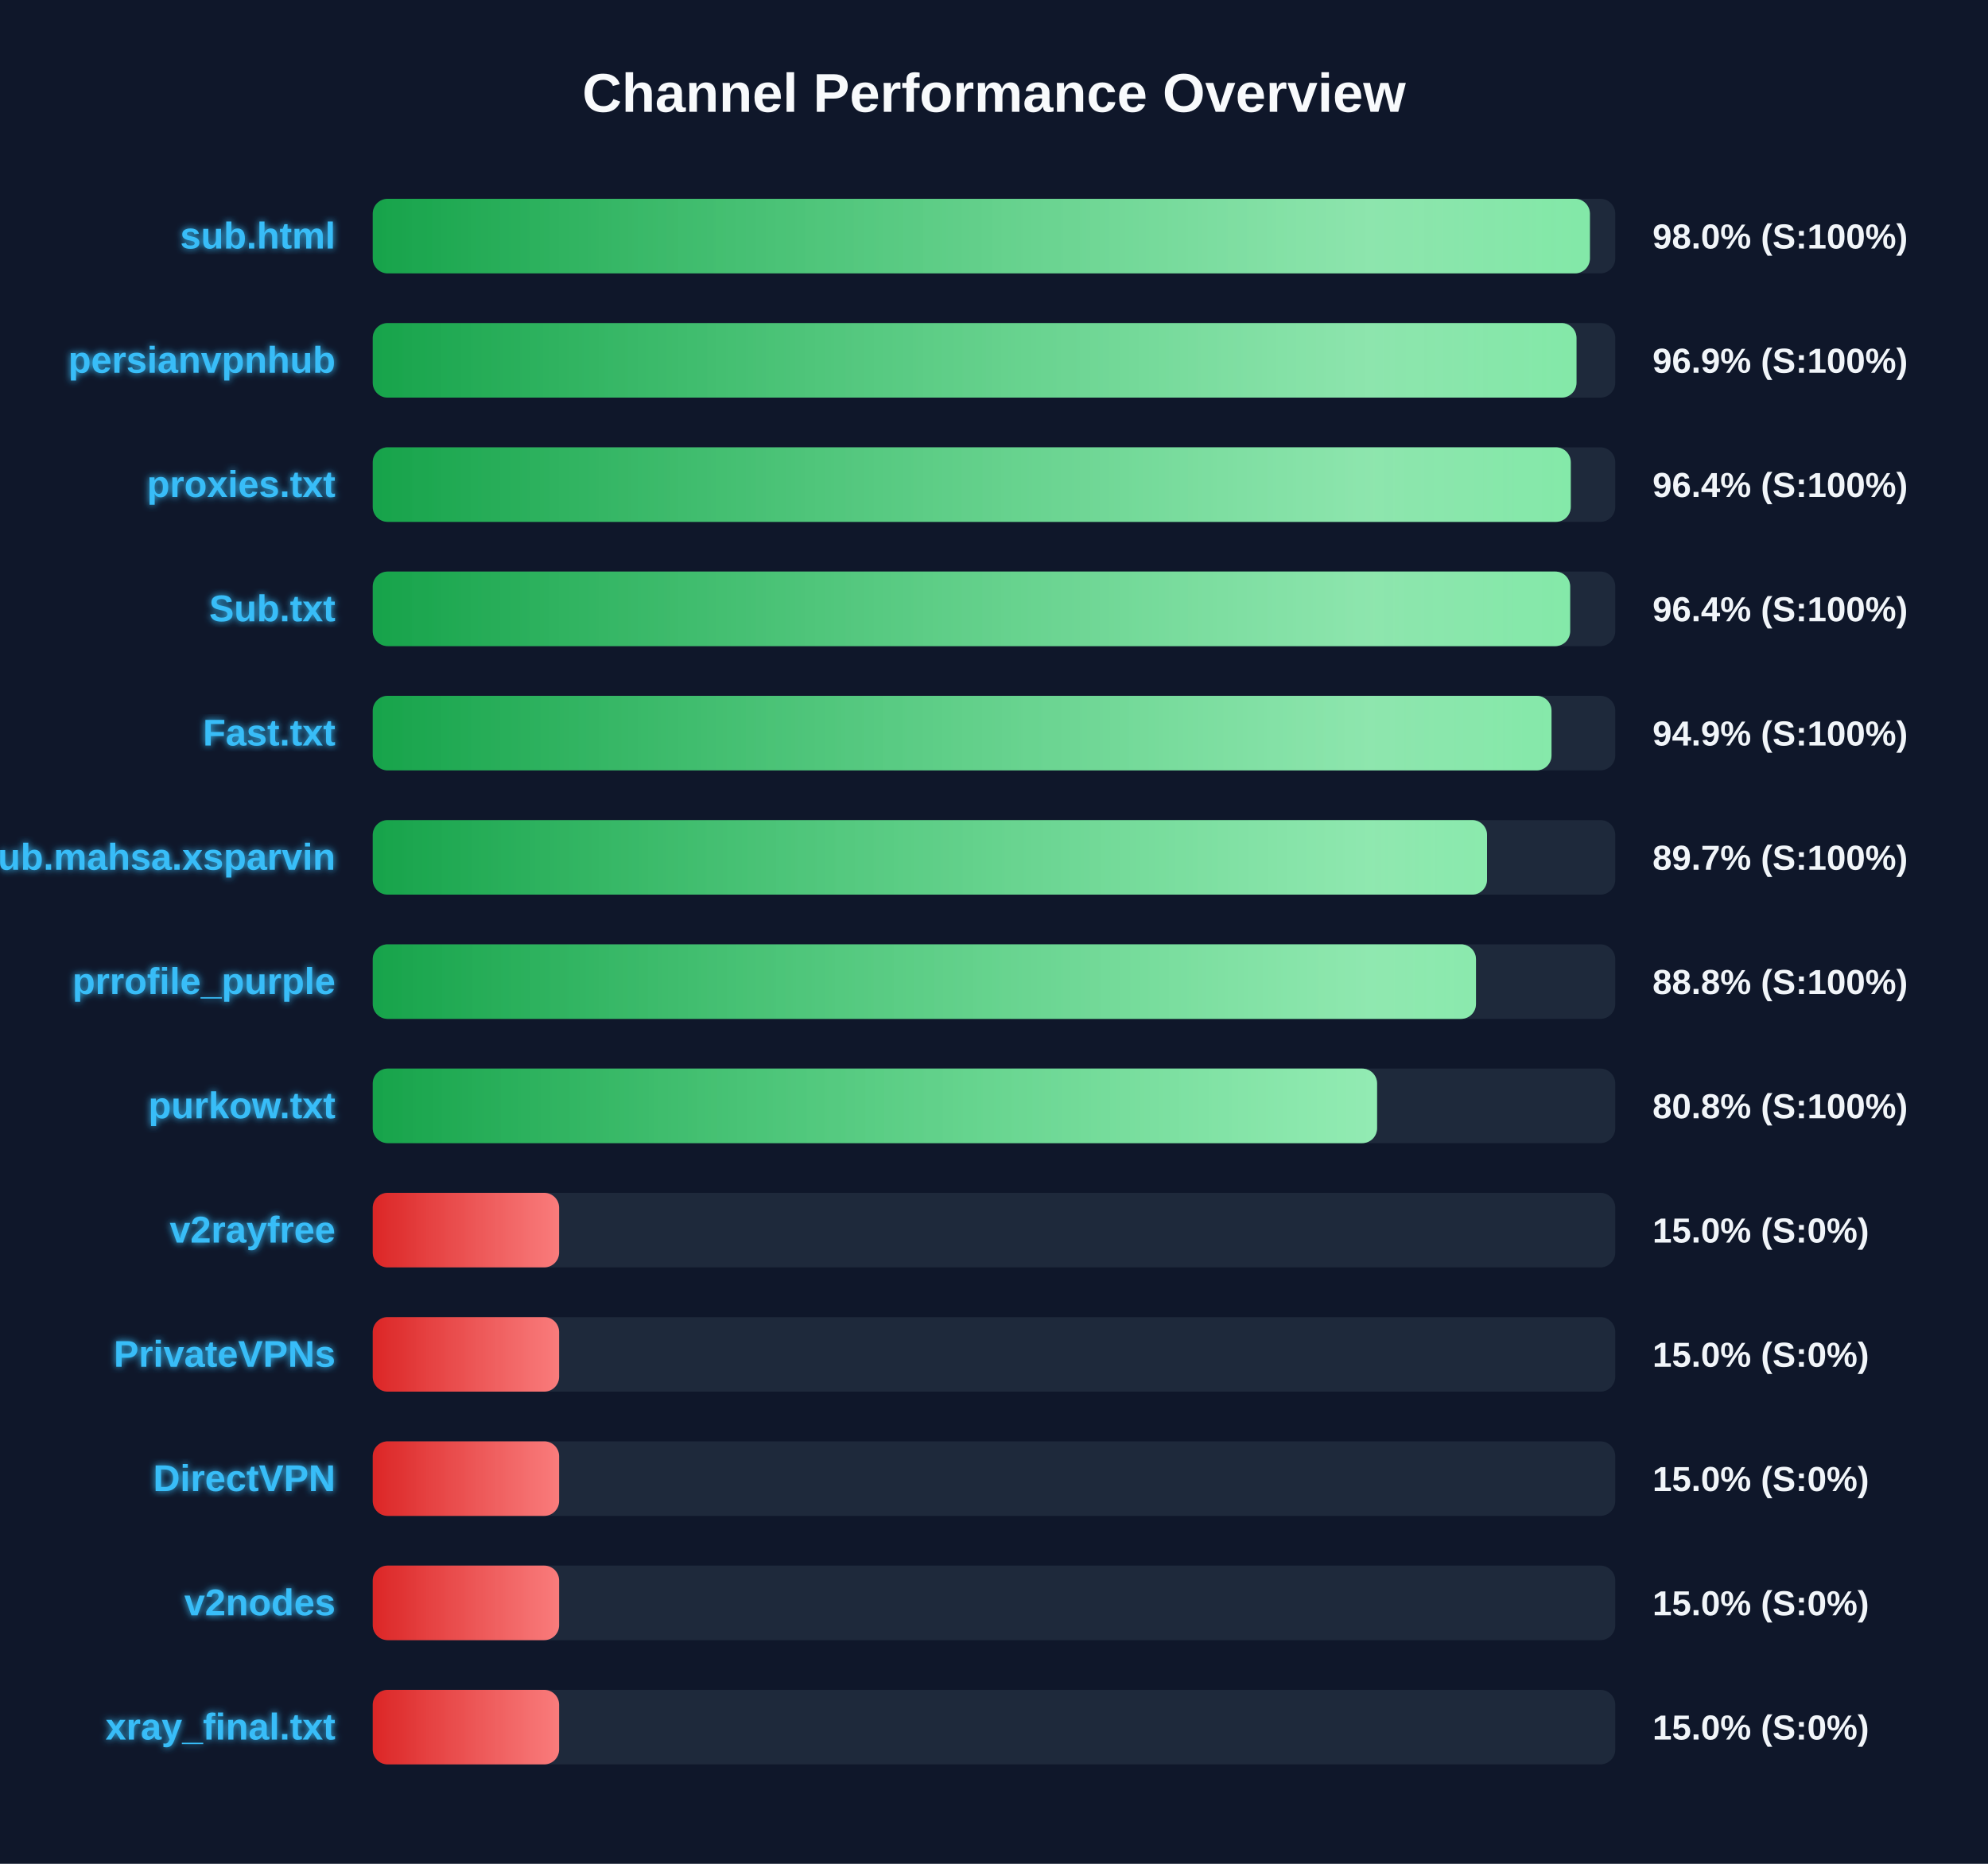
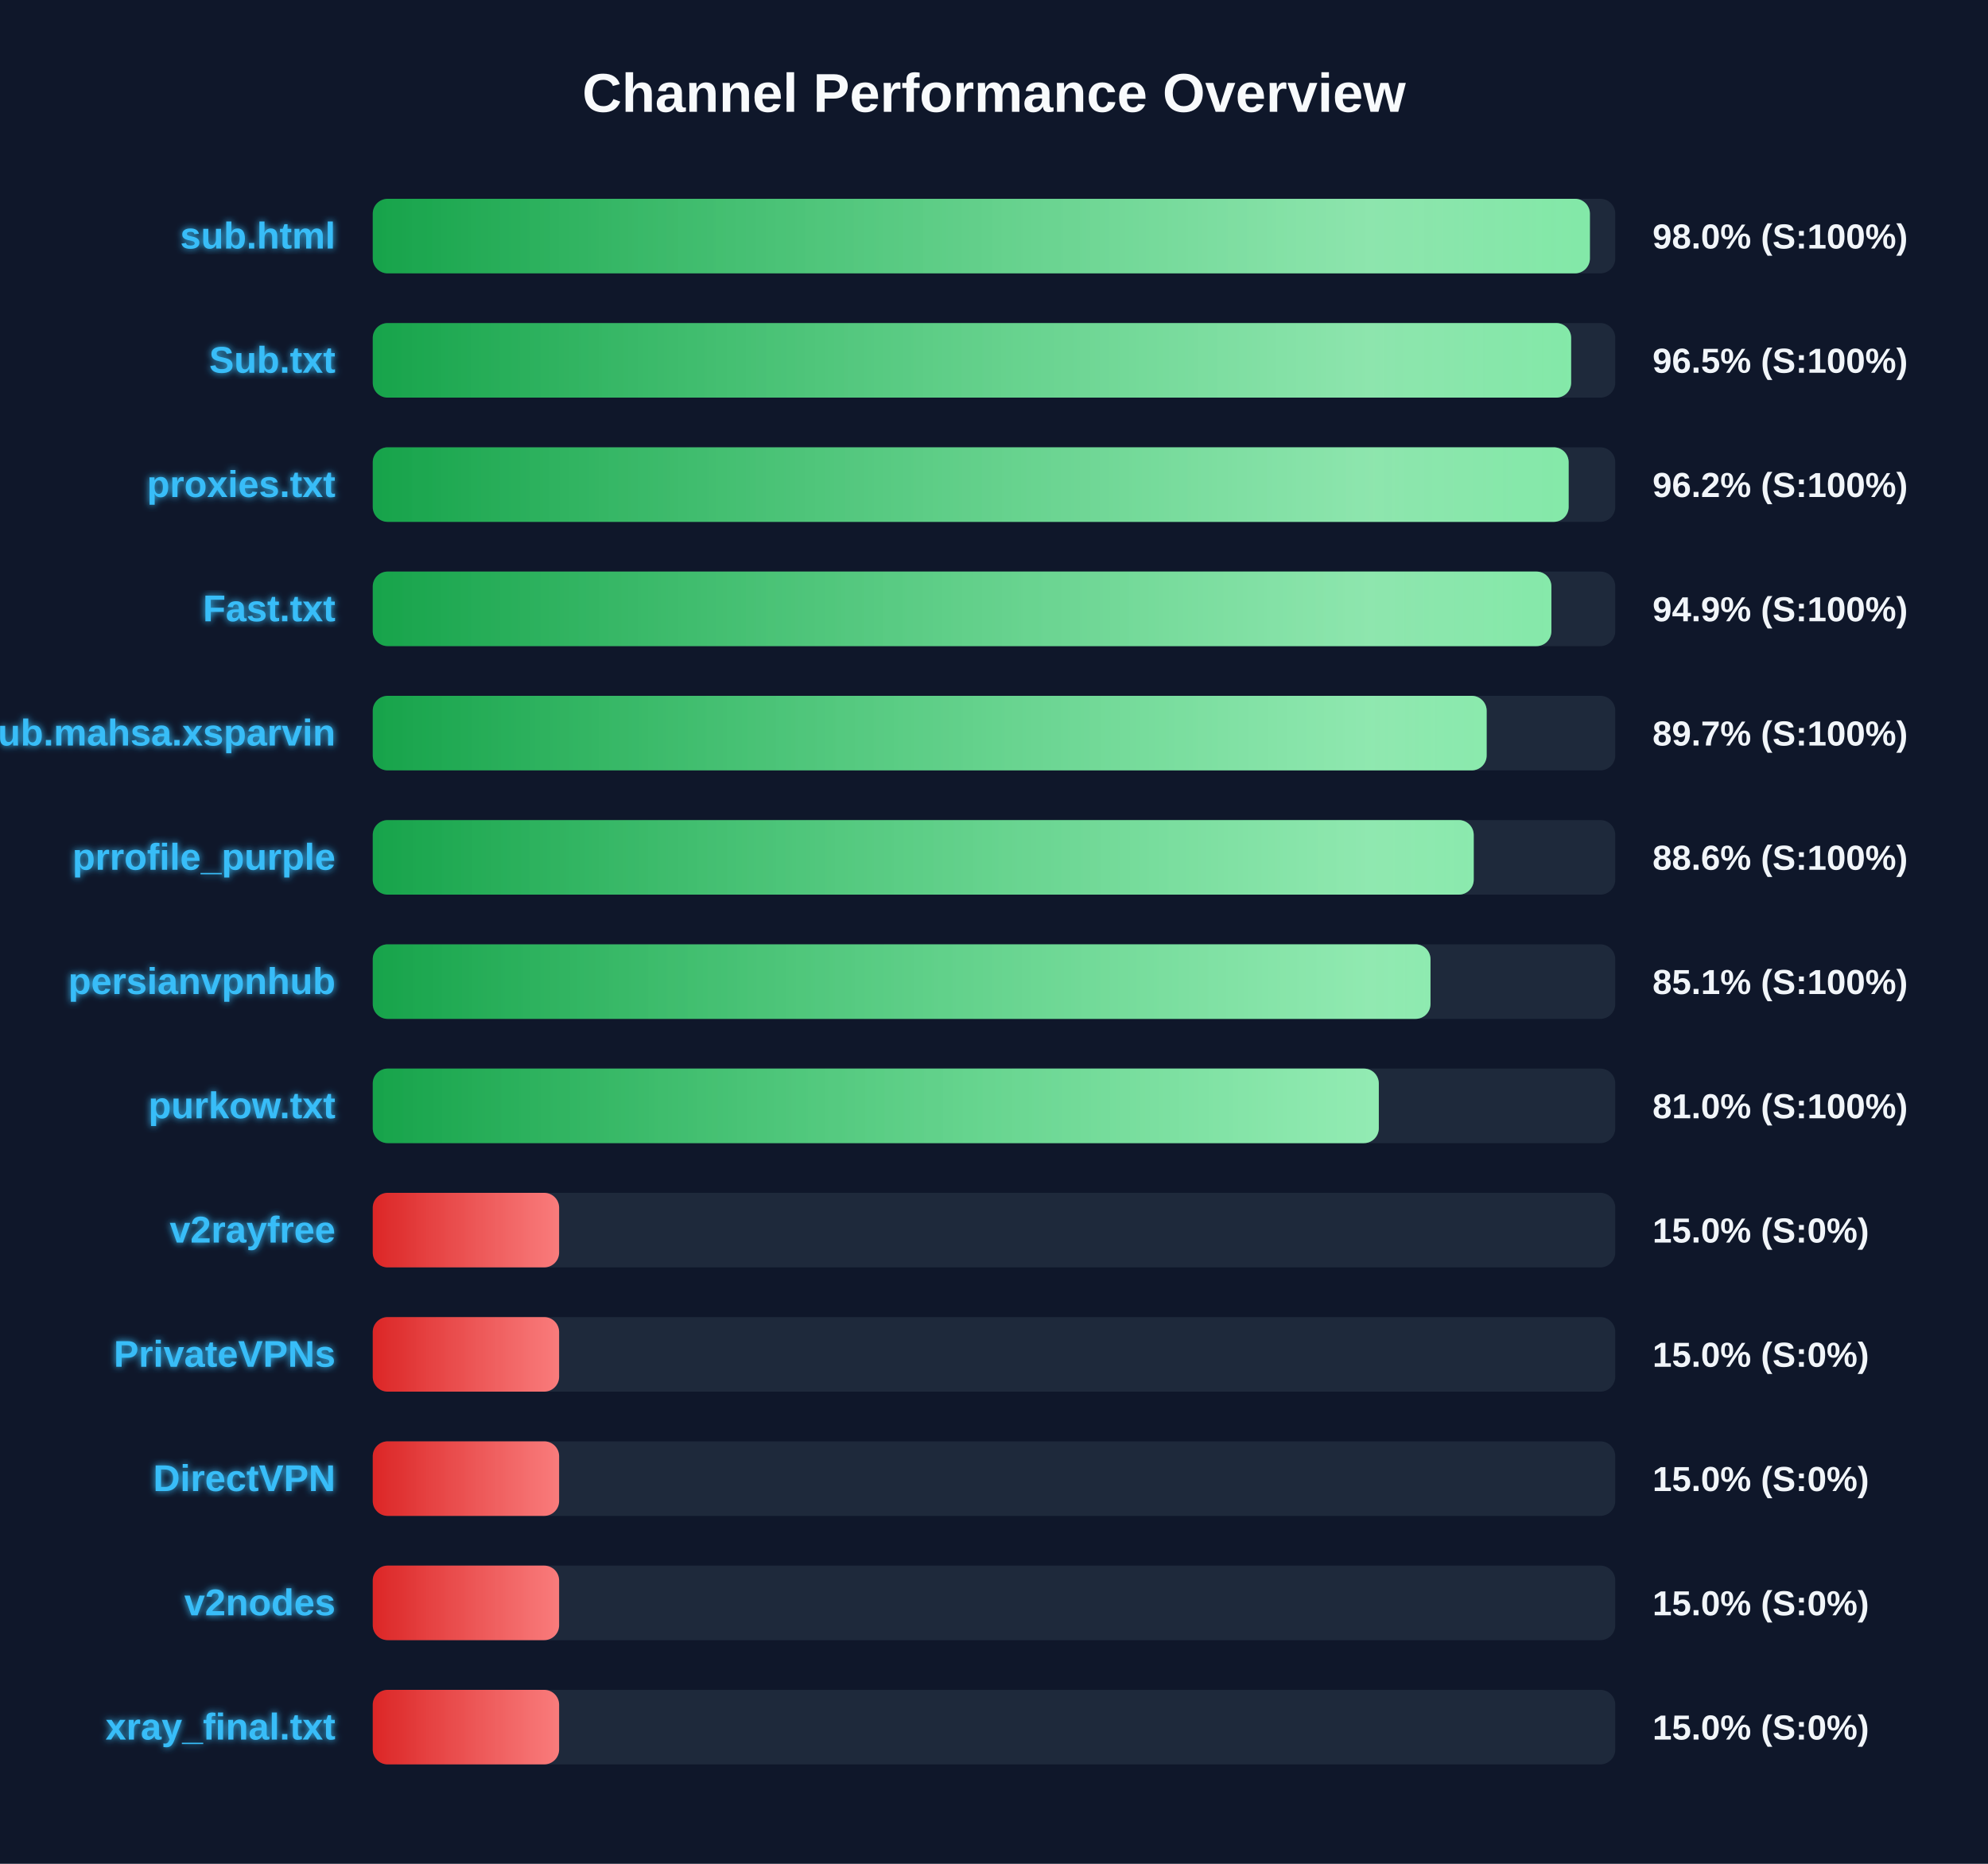
<svg xmlns="http://www.w3.org/2000/svg" width="800" height="750" version="1.1">
  <defs>
    <linearGradient id="grad-green" x1="0%" y1="0%" x2="100%" y2="0%">
      <stop offset="0%" stop-color="#16a34a" />
      <stop offset="100%" stop-color="#4ade80" />
    </linearGradient>
    <linearGradient id="grad-yellow" x1="0%" y1="0%" x2="100%" y2="0%">
      <stop offset="0%" stop-color="#ca8a04" />
      <stop offset="100%" stop-color="#fde047" />
    </linearGradient>
    <linearGradient id="grad-red" x1="0%" y1="0%" x2="100%" y2="0%">
      <stop offset="0%" stop-color="#dc2626" />
      <stop offset="100%" stop-color="#f87171" />
    </linearGradient>
    <linearGradient id="shimmer" x1="0%" y1="0%" x2="100%" y2="0%">
      <stop offset="0%" stop-color="rgba(255,255,255,0)" />
      <stop offset="50%" stop-color="rgba(255,255,255,0.4)" />
      <stop offset="100%" stop-color="rgba(255,255,255,0)" />
    </linearGradient>
    <filter id="glow" x="-20%" y="-20%" width="140%" height="140%">
      <feGaussianBlur stdDeviation="1.5" result="blur" />
      <feComposite in="SourceGraphic" in2="blur" operator="over" />
    </filter>
  </defs>
  <style>
        .bg-rect { fill: #0f172a; }
        .title { font: bold 22px 'Segoe UI', Arial, sans-serif; fill: #f8fafc; }
        .row { font: bold 15px 'Segoe UI', Arial, sans-serif; fill: #38bdf8; filter: url(#glow); }
        .score { font: bold 14px 'Segoe UI', Arial, sans-serif; fill: #f1f5f9; }
        @keyframes shimmer-anim {
            0% { transform: translateX(-100%); }
            100% { transform: translateX(200%); }
        }
        .shimmer-rect {
            animation: shimmer-anim 2.5s infinite linear;
        }
    </style>
  <rect width="100%" height="100%" class="bg-rect" />
  <text x="400" y="45" text-anchor="middle" class="title">Channel Performance Overview</text>
  <rect x="150" y="80" width="500" height="30" fill="#1e293b" rx="6" />
  <clipPath id="clip-0">
    <rect x="150" y="80" width="489.8" height="30" rx="6" />
  </clipPath>
  <rect x="150" y="80" width="489.8" height="30" fill="url(#grad-green)" rx="6" />
  <g clip-path="url(#clip-0)">
    <rect x="150" y="80" width="100%" height="30" fill="url(#shimmer)" class="shimmer-rect" />
  </g>
  <text x="135" y="100" text-anchor="end" class="row">sub.html</text>
  <text x="665" y="100" text-anchor="start" class="score">98.0% (S:100%)</text>
  <rect x="150" y="130" width="500" height="30" fill="#1e293b" rx="6" />
  <clipPath id="clip-1">
-     <rect x="150" y="130" width="484.4" height="30" rx="6" />
+     <rect x="150" y="130" width="482.25" height="30" rx="6" />
  </clipPath>
-   <rect x="150" y="130" width="484.4" height="30" fill="url(#grad-green)" rx="6" />
+   <rect x="150" y="130" width="482.25" height="30" fill="url(#grad-green)" rx="6" />
  <g clip-path="url(#clip-1)">
    <rect x="150" y="130" width="100%" height="30" fill="url(#shimmer)" class="shimmer-rect" />
  </g>
-   <text x="135" y="150" text-anchor="end" class="row">persianvpnhub</text>
-   <text x="665" y="150" text-anchor="start" class="score">96.9% (S:100%)</text>
+   <text x="135" y="150" text-anchor="end" class="row">Sub.txt</text>
+   <text x="665" y="150" text-anchor="start" class="score">96.5% (S:100%)</text>
  <rect x="150" y="180" width="500" height="30" fill="#1e293b" rx="6" />
  <clipPath id="clip-2">
-     <rect x="150" y="180" width="482.1" height="30" rx="6" />
+     <rect x="150" y="180" width="481.25" height="30" rx="6" />
  </clipPath>
-   <rect x="150" y="180" width="482.1" height="30" fill="url(#grad-green)" rx="6" />
+   <rect x="150" y="180" width="481.25" height="30" fill="url(#grad-green)" rx="6" />
  <g clip-path="url(#clip-2)">
    <rect x="150" y="180" width="100%" height="30" fill="url(#shimmer)" class="shimmer-rect" />
  </g>
  <text x="135" y="200" text-anchor="end" class="row">proxies.txt</text>
-   <text x="665" y="200" text-anchor="start" class="score">96.4% (S:100%)</text>
+   <text x="665" y="200" text-anchor="start" class="score">96.2% (S:100%)</text>
  <rect x="150" y="230" width="500" height="30" fill="#1e293b" rx="6" />
  <clipPath id="clip-3">
-     <rect x="150" y="230" width="481.85" height="30" rx="6" />
+     <rect x="150" y="230" width="474.3" height="30" rx="6" />
  </clipPath>
-   <rect x="150" y="230" width="481.85" height="30" fill="url(#grad-green)" rx="6" />
+   <rect x="150" y="230" width="474.3" height="30" fill="url(#grad-green)" rx="6" />
  <g clip-path="url(#clip-3)">
    <rect x="150" y="230" width="100%" height="30" fill="url(#shimmer)" class="shimmer-rect" />
  </g>
-   <text x="135" y="250" text-anchor="end" class="row">Sub.txt</text>
-   <text x="665" y="250" text-anchor="start" class="score">96.4% (S:100%)</text>
+   <text x="135" y="250" text-anchor="end" class="row">Fast.txt</text>
+   <text x="665" y="250" text-anchor="start" class="score">94.9% (S:100%)</text>
  <rect x="150" y="280" width="500" height="30" fill="#1e293b" rx="6" />
  <clipPath id="clip-4">
-     <rect x="150" y="280" width="474.35" height="30" rx="6" />
+     <rect x="150" y="280" width="448.25" height="30" rx="6" />
  </clipPath>
-   <rect x="150" y="280" width="474.35" height="30" fill="url(#grad-green)" rx="6" />
+   <rect x="150" y="280" width="448.25" height="30" fill="url(#grad-green)" rx="6" />
  <g clip-path="url(#clip-4)">
    <rect x="150" y="280" width="100%" height="30" fill="url(#shimmer)" class="shimmer-rect" />
  </g>
-   <text x="135" y="300" text-anchor="end" class="row">Fast.txt</text>
-   <text x="665" y="300" text-anchor="start" class="score">94.9% (S:100%)</text>
+   <text x="135" y="300" text-anchor="end" class="row">Sub.mahsa.xsparvin</text>
+   <text x="665" y="300" text-anchor="start" class="score">89.7% (S:100%)</text>
  <rect x="150" y="330" width="500" height="30" fill="#1e293b" rx="6" />
  <clipPath id="clip-5">
-     <rect x="150" y="330" width="448.4" height="30" rx="6" />
+     <rect x="150" y="330" width="443.05" height="30" rx="6" />
  </clipPath>
-   <rect x="150" y="330" width="448.4" height="30" fill="url(#grad-green)" rx="6" />
+   <rect x="150" y="330" width="443.05" height="30" fill="url(#grad-green)" rx="6" />
  <g clip-path="url(#clip-5)">
    <rect x="150" y="330" width="100%" height="30" fill="url(#shimmer)" class="shimmer-rect" />
  </g>
-   <text x="135" y="350" text-anchor="end" class="row">Sub.mahsa.xsparvin</text>
-   <text x="665" y="350" text-anchor="start" class="score">89.7% (S:100%)</text>
+   <text x="135" y="350" text-anchor="end" class="row">prrofile_purple</text>
+   <text x="665" y="350" text-anchor="start" class="score">88.6% (S:100%)</text>
  <rect x="150" y="380" width="500" height="30" fill="#1e293b" rx="6" />
  <clipPath id="clip-6">
-     <rect x="150" y="380" width="443.95" height="30" rx="6" />
+     <rect x="150" y="380" width="425.65" height="30" rx="6" />
  </clipPath>
-   <rect x="150" y="380" width="443.95" height="30" fill="url(#grad-green)" rx="6" />
+   <rect x="150" y="380" width="425.65" height="30" fill="url(#grad-green)" rx="6" />
  <g clip-path="url(#clip-6)">
    <rect x="150" y="380" width="100%" height="30" fill="url(#shimmer)" class="shimmer-rect" />
  </g>
-   <text x="135" y="400" text-anchor="end" class="row">prrofile_purple</text>
-   <text x="665" y="400" text-anchor="start" class="score">88.8% (S:100%)</text>
+   <text x="135" y="400" text-anchor="end" class="row">persianvpnhub</text>
+   <text x="665" y="400" text-anchor="start" class="score">85.1% (S:100%)</text>
  <rect x="150" y="430" width="500" height="30" fill="#1e293b" rx="6" />
  <clipPath id="clip-7">
-     <rect x="150" y="430" width="404.15" height="30" rx="6" />
+     <rect x="150" y="430" width="404.85" height="30" rx="6" />
  </clipPath>
-   <rect x="150" y="430" width="404.15" height="30" fill="url(#grad-green)" rx="6" />
+   <rect x="150" y="430" width="404.85" height="30" fill="url(#grad-green)" rx="6" />
  <g clip-path="url(#clip-7)">
    <rect x="150" y="430" width="100%" height="30" fill="url(#shimmer)" class="shimmer-rect" />
  </g>
  <text x="135" y="450" text-anchor="end" class="row">purkow.txt</text>
-   <text x="665" y="450" text-anchor="start" class="score">80.8% (S:100%)</text>
+   <text x="665" y="450" text-anchor="start" class="score">81.0% (S:100%)</text>
  <rect x="150" y="480" width="500" height="30" fill="#1e293b" rx="6" />
  <clipPath id="clip-8">
    <rect x="150" y="480" width="75.0" height="30" rx="6" />
  </clipPath>
  <rect x="150" y="480" width="75.0" height="30" fill="url(#grad-red)" rx="6" />
  <g clip-path="url(#clip-8)">
    <rect x="150" y="480" width="100%" height="30" fill="url(#shimmer)" class="shimmer-rect" />
  </g>
  <text x="135" y="500" text-anchor="end" class="row">v2rayfree</text>
  <text x="665" y="500" text-anchor="start" class="score">15.0% (S:0%)</text>
  <rect x="150" y="530" width="500" height="30" fill="#1e293b" rx="6" />
  <clipPath id="clip-9">
    <rect x="150" y="530" width="75.0" height="30" rx="6" />
  </clipPath>
  <rect x="150" y="530" width="75.0" height="30" fill="url(#grad-red)" rx="6" />
  <g clip-path="url(#clip-9)">
    <rect x="150" y="530" width="100%" height="30" fill="url(#shimmer)" class="shimmer-rect" />
  </g>
  <text x="135" y="550" text-anchor="end" class="row">PrivateVPNs</text>
  <text x="665" y="550" text-anchor="start" class="score">15.0% (S:0%)</text>
  <rect x="150" y="580" width="500" height="30" fill="#1e293b" rx="6" />
  <clipPath id="clip-10">
    <rect x="150" y="580" width="75.0" height="30" rx="6" />
  </clipPath>
  <rect x="150" y="580" width="75.0" height="30" fill="url(#grad-red)" rx="6" />
  <g clip-path="url(#clip-10)">
    <rect x="150" y="580" width="100%" height="30" fill="url(#shimmer)" class="shimmer-rect" />
  </g>
  <text x="135" y="600" text-anchor="end" class="row">DirectVPN</text>
  <text x="665" y="600" text-anchor="start" class="score">15.0% (S:0%)</text>
  <rect x="150" y="630" width="500" height="30" fill="#1e293b" rx="6" />
  <clipPath id="clip-11">
    <rect x="150" y="630" width="75.0" height="30" rx="6" />
  </clipPath>
  <rect x="150" y="630" width="75.0" height="30" fill="url(#grad-red)" rx="6" />
  <g clip-path="url(#clip-11)">
    <rect x="150" y="630" width="100%" height="30" fill="url(#shimmer)" class="shimmer-rect" />
  </g>
  <text x="135" y="650" text-anchor="end" class="row">v2nodes</text>
  <text x="665" y="650" text-anchor="start" class="score">15.0% (S:0%)</text>
  <rect x="150" y="680" width="500" height="30" fill="#1e293b" rx="6" />
  <clipPath id="clip-12">
    <rect x="150" y="680" width="75.0" height="30" rx="6" />
  </clipPath>
  <rect x="150" y="680" width="75.0" height="30" fill="url(#grad-red)" rx="6" />
  <g clip-path="url(#clip-12)">
    <rect x="150" y="680" width="100%" height="30" fill="url(#shimmer)" class="shimmer-rect" />
  </g>
  <text x="135" y="700" text-anchor="end" class="row">xray_final.txt</text>
  <text x="665" y="700" text-anchor="start" class="score">15.0% (S:0%)</text>
</svg>
